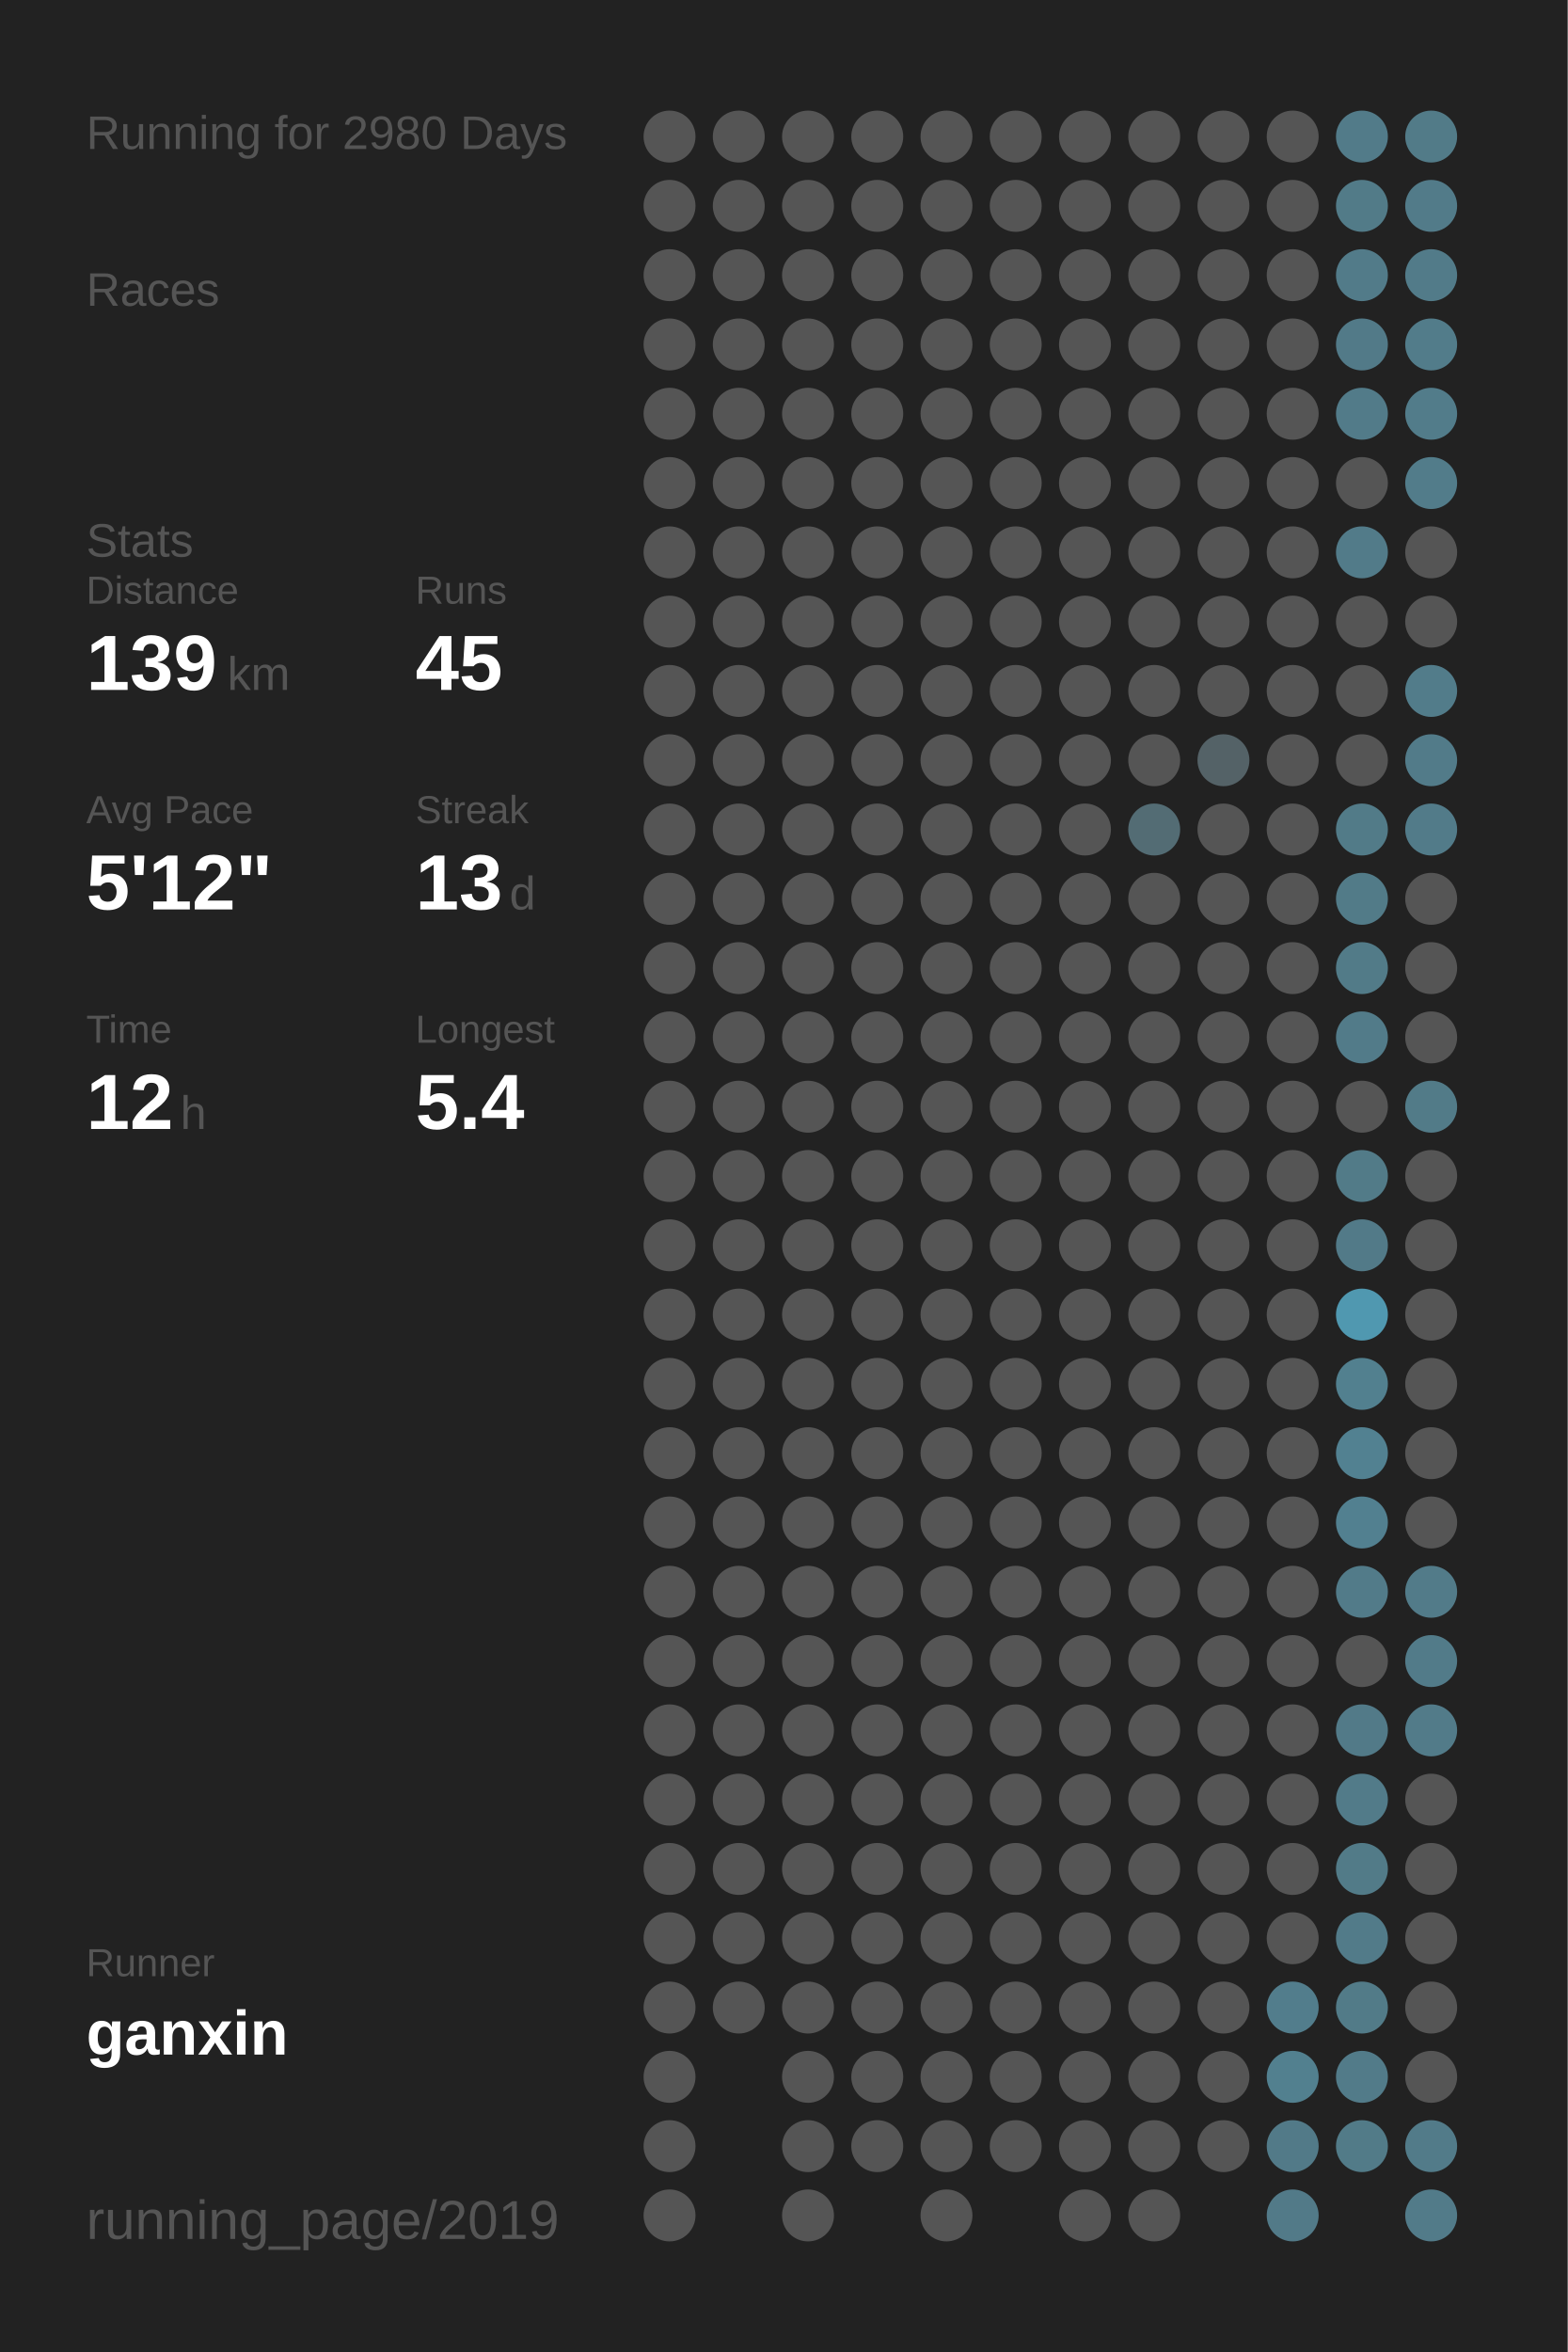
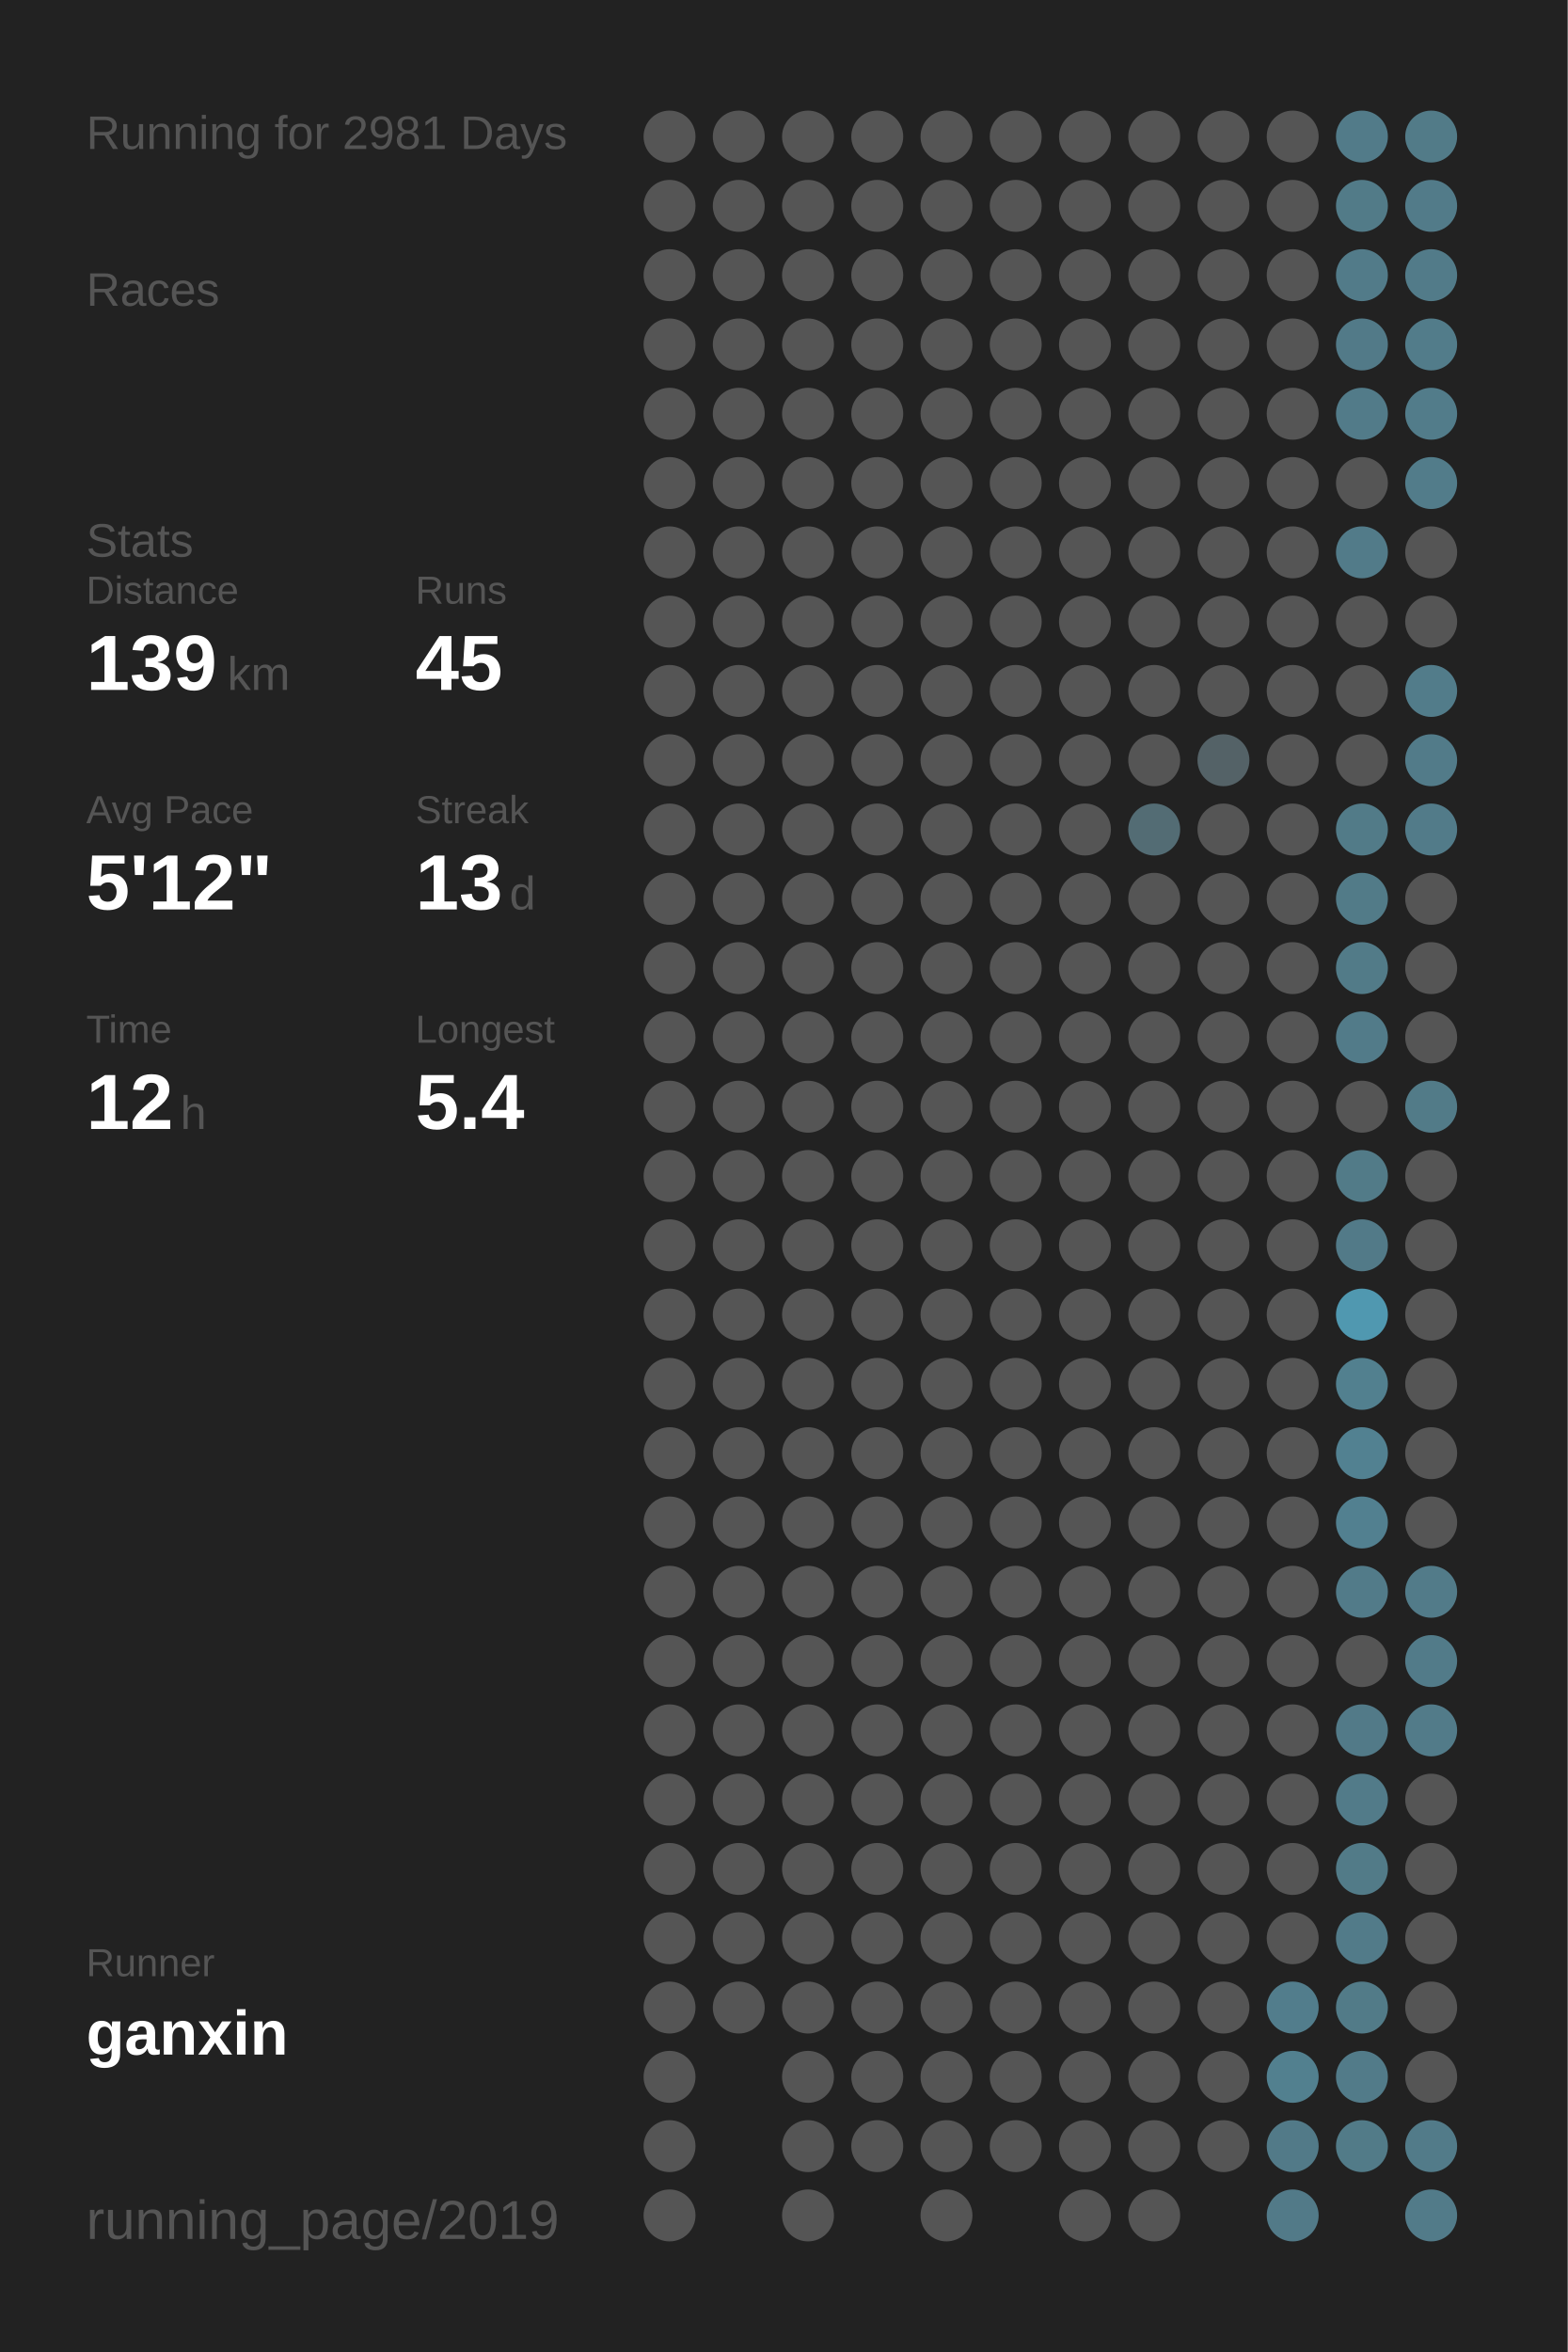
<svg xmlns="http://www.w3.org/2000/svg" baseProfile="full" height="300mm" version="1.1" viewBox="0,0,200,300" width="200mm">
  <defs />
  <rect fill="#222222" height="300" width="200" x="0" y="0" />
-   <text fill="#555555" style="font-size:6px; font-family:Arial;" x="11" y="19">Running for 2980 Days</text>
+   <text fill="#555555" style="font-size:6px; font-family:Arial;" x="11" y="19">Running for 2981 Days</text>
  <text fill="#555555" style="font-size:6px; font-family:Arial;" x="11" y="39">Races</text>
  <text fill="#555555" style="font-size:6px; font-family:Arial;" x="11" y="71">Stats</text>
  <text fill="#555555" style="font-size:5px; font-family:Arial;" x="11" y="77">Distance</text>
  <text fill="#FFFFFF" style="font-size:10px; font-family:Arial; font-weight:bold;" x="11" y="88">139</text>
  <text fill="#555555" style="font-size:6px; font-family:Arial;" x="29" y="88">km</text>
  <text fill="#555555" style="font-size:5px; font-family:Arial;" x="53" y="77">Runs</text>
  <text fill="#FFFFFF" style="font-size:10px; font-family:Arial; font-weight:bold;" x="53" y="88">45</text>
  <text fill="#555555" style="font-size:5px; font-family:Arial;" x="11" y="105">Avg Pace</text>
  <text fill="#FFFFFF" style="font-size:10px; font-family:Arial; font-weight:bold;" x="11" y="116">5'12"</text>
  <text fill="#555555" style="font-size:5px; font-family:Arial;" x="53" y="105">Streak</text>
  <text fill="#FFFFFF" style="font-size:10px; font-family:Arial; font-weight:bold;" x="53" y="116">13</text>
  <text fill="#555555" style="font-size:6px; font-family:Arial;" x="65" y="116">d</text>
  <text fill="#555555" style="font-size:5px; font-family:Arial;" x="11" y="133">Time</text>
  <text fill="#FFFFFF" style="font-size:10px; font-family:Arial; font-weight:bold;" x="11" y="144">12</text>
  <text fill="#555555" style="font-size:6px; font-family:Arial;" x="23" y="144">h</text>
  <text fill="#555555" style="font-size:5px; font-family:Arial;" x="53" y="133">Longest</text>
  <text fill="#FFFFFF" style="font-size:10px; font-family:Arial; font-weight:bold;" x="53" y="144">5.4</text>
  <text fill="#555555" style="font-size:5px; font-family:Arial;" x="11" y="252.065">Runner</text>
  <text fill="#FFFFFF" style="font-size:8px; font-family:Arial; font-weight:bold;" x="11" y="262.065">ganxin</text>
  <text fill="#555555" style="font-size:7px; font-family:Arial;" x="11" y="285.581">running_page/2019</text>
  <circle cx="85.417" cy="17.419" fill="#555555" r="3.312" />
  <circle cx="85.417" cy="26.258" fill="#555555" r="3.312" />
  <circle cx="85.417" cy="35.097" fill="#555555" r="3.312" />
  <circle cx="85.417" cy="43.935" fill="#555555" r="3.312" />
  <circle cx="85.417" cy="52.774" fill="#555555" r="3.312" />
  <circle cx="85.417" cy="61.613" fill="#555555" r="3.312" />
  <circle cx="85.417" cy="70.452" fill="#555555" r="3.312" />
  <circle cx="85.417" cy="79.29" fill="#555555" r="3.312" />
  <circle cx="85.417" cy="88.129" fill="#555555" r="3.312" />
  <circle cx="85.417" cy="96.968" fill="#555555" r="3.312" />
  <circle cx="85.417" cy="105.806" fill="#555555" r="3.312" />
  <circle cx="85.417" cy="114.645" fill="#555555" r="3.312" />
  <circle cx="85.417" cy="123.484" fill="#555555" r="3.312" />
  <circle cx="85.417" cy="132.323" fill="#555555" r="3.312" />
  <circle cx="85.417" cy="141.161" fill="#555555" r="3.312" />
  <circle cx="85.417" cy="150" fill="#555555" r="3.312" />
  <circle cx="85.417" cy="158.839" fill="#555555" r="3.312" />
  <circle cx="85.417" cy="167.677" fill="#555555" r="3.312" />
  <circle cx="85.417" cy="176.516" fill="#555555" r="3.312" />
  <circle cx="85.417" cy="185.355" fill="#555555" r="3.312" />
  <circle cx="85.417" cy="194.194" fill="#555555" r="3.312" />
  <circle cx="85.417" cy="203.032" fill="#555555" r="3.312" />
  <circle cx="85.417" cy="211.871" fill="#555555" r="3.312" />
  <circle cx="85.417" cy="220.71" fill="#555555" r="3.312" />
  <circle cx="85.417" cy="229.548" fill="#555555" r="3.312" />
  <circle cx="85.417" cy="238.387" fill="#555555" r="3.312" />
  <circle cx="85.417" cy="247.226" fill="#555555" r="3.312" />
  <circle cx="85.417" cy="256.065" fill="#555555" r="3.312" />
  <circle cx="85.417" cy="264.903" fill="#555555" r="3.312" />
  <circle cx="85.417" cy="273.742" fill="#555555" r="3.312" />
  <circle cx="85.417" cy="282.581" fill="#555555" r="3.312" />
  <circle cx="94.25" cy="17.419" fill="#555555" r="3.312" />
  <circle cx="94.25" cy="26.258" fill="#555555" r="3.312" />
  <circle cx="94.25" cy="35.097" fill="#555555" r="3.312" />
  <circle cx="94.25" cy="43.935" fill="#555555" r="3.312" />
  <circle cx="94.25" cy="52.774" fill="#555555" r="3.312" />
  <circle cx="94.25" cy="61.613" fill="#555555" r="3.312" />
  <circle cx="94.25" cy="70.452" fill="#555555" r="3.312" />
  <circle cx="94.25" cy="79.29" fill="#555555" r="3.312" />
  <circle cx="94.25" cy="88.129" fill="#555555" r="3.312" />
  <circle cx="94.25" cy="96.968" fill="#555555" r="3.312" />
  <circle cx="94.25" cy="105.806" fill="#555555" r="3.312" />
  <circle cx="94.25" cy="114.645" fill="#555555" r="3.312" />
  <circle cx="94.25" cy="123.484" fill="#555555" r="3.312" />
  <circle cx="94.25" cy="132.323" fill="#555555" r="3.312" />
  <circle cx="94.25" cy="141.161" fill="#555555" r="3.312" />
  <circle cx="94.25" cy="150" fill="#555555" r="3.312" />
  <circle cx="94.25" cy="158.839" fill="#555555" r="3.312" />
  <circle cx="94.25" cy="167.677" fill="#555555" r="3.312" />
  <circle cx="94.25" cy="176.516" fill="#555555" r="3.312" />
  <circle cx="94.25" cy="185.355" fill="#555555" r="3.312" />
  <circle cx="94.25" cy="194.194" fill="#555555" r="3.312" />
  <circle cx="94.25" cy="203.032" fill="#555555" r="3.312" />
  <circle cx="94.25" cy="211.871" fill="#555555" r="3.312" />
  <circle cx="94.25" cy="220.71" fill="#555555" r="3.312" />
  <circle cx="94.25" cy="229.548" fill="#555555" r="3.312" />
  <circle cx="94.25" cy="238.387" fill="#555555" r="3.312" />
  <circle cx="94.25" cy="247.226" fill="#555555" r="3.312" />
  <circle cx="94.25" cy="256.065" fill="#555555" r="3.312" />
  <circle cx="103.083" cy="17.419" fill="#555555" r="3.312" />
  <circle cx="103.083" cy="26.258" fill="#555555" r="3.312" />
  <circle cx="103.083" cy="35.097" fill="#555555" r="3.312" />
  <circle cx="103.083" cy="43.935" fill="#555555" r="3.312" />
  <circle cx="103.083" cy="52.774" fill="#555555" r="3.312" />
  <circle cx="103.083" cy="61.613" fill="#555555" r="3.312" />
  <circle cx="103.083" cy="70.452" fill="#555555" r="3.312" />
  <circle cx="103.083" cy="79.29" fill="#555555" r="3.312" />
  <circle cx="103.083" cy="88.129" fill="#555555" r="3.312" />
  <circle cx="103.083" cy="96.968" fill="#555555" r="3.312" />
  <circle cx="103.083" cy="105.806" fill="#555555" r="3.312" />
  <circle cx="103.083" cy="114.645" fill="#555555" r="3.312" />
  <circle cx="103.083" cy="123.484" fill="#555555" r="3.312" />
  <circle cx="103.083" cy="132.323" fill="#555555" r="3.312" />
  <circle cx="103.083" cy="141.161" fill="#555555" r="3.312" />
  <circle cx="103.083" cy="150" fill="#555555" r="3.312" />
  <circle cx="103.083" cy="158.839" fill="#555555" r="3.312" />
  <circle cx="103.083" cy="167.677" fill="#555555" r="3.312" />
  <circle cx="103.083" cy="176.516" fill="#555555" r="3.312" />
  <circle cx="103.083" cy="185.355" fill="#555555" r="3.312" />
  <circle cx="103.083" cy="194.194" fill="#555555" r="3.312" />
  <circle cx="103.083" cy="203.032" fill="#555555" r="3.312" />
  <circle cx="103.083" cy="211.871" fill="#555555" r="3.312" />
  <circle cx="103.083" cy="220.71" fill="#555555" r="3.312" />
  <circle cx="103.083" cy="229.548" fill="#555555" r="3.312" />
  <circle cx="103.083" cy="238.387" fill="#555555" r="3.312" />
  <circle cx="103.083" cy="247.226" fill="#555555" r="3.312" />
  <circle cx="103.083" cy="256.065" fill="#555555" r="3.312" />
  <circle cx="103.083" cy="264.903" fill="#555555" r="3.312" />
  <circle cx="103.083" cy="273.742" fill="#555555" r="3.312" />
  <circle cx="103.083" cy="282.581" fill="#555555" r="3.312" />
  <circle cx="111.917" cy="17.419" fill="#555555" r="3.312" />
  <circle cx="111.917" cy="26.258" fill="#555555" r="3.312" />
  <circle cx="111.917" cy="35.097" fill="#555555" r="3.312" />
  <circle cx="111.917" cy="43.935" fill="#555555" r="3.312" />
  <circle cx="111.917" cy="52.774" fill="#555555" r="3.312" />
  <circle cx="111.917" cy="61.613" fill="#555555" r="3.312" />
  <circle cx="111.917" cy="70.452" fill="#555555" r="3.312" />
  <circle cx="111.917" cy="79.29" fill="#555555" r="3.312" />
  <circle cx="111.917" cy="88.129" fill="#555555" r="3.312" />
  <circle cx="111.917" cy="96.968" fill="#555555" r="3.312" />
  <circle cx="111.917" cy="105.806" fill="#555555" r="3.312" />
  <circle cx="111.917" cy="114.645" fill="#555555" r="3.312" />
  <circle cx="111.917" cy="123.484" fill="#555555" r="3.312" />
  <circle cx="111.917" cy="132.323" fill="#555555" r="3.312" />
  <circle cx="111.917" cy="141.161" fill="#555555" r="3.312" />
  <circle cx="111.917" cy="150" fill="#555555" r="3.312" />
  <circle cx="111.917" cy="158.839" fill="#555555" r="3.312" />
  <circle cx="111.917" cy="167.677" fill="#555555" r="3.312" />
  <circle cx="111.917" cy="176.516" fill="#555555" r="3.312" />
  <circle cx="111.917" cy="185.355" fill="#555555" r="3.312" />
  <circle cx="111.917" cy="194.194" fill="#555555" r="3.312" />
  <circle cx="111.917" cy="203.032" fill="#555555" r="3.312" />
  <circle cx="111.917" cy="211.871" fill="#555555" r="3.312" />
  <circle cx="111.917" cy="220.71" fill="#555555" r="3.312" />
  <circle cx="111.917" cy="229.548" fill="#555555" r="3.312" />
  <circle cx="111.917" cy="238.387" fill="#555555" r="3.312" />
  <circle cx="111.917" cy="247.226" fill="#555555" r="3.312" />
  <circle cx="111.917" cy="256.065" fill="#555555" r="3.312" />
  <circle cx="111.917" cy="264.903" fill="#555555" r="3.312" />
  <circle cx="111.917" cy="273.742" fill="#555555" r="3.312" />
  <circle cx="120.75" cy="17.419" fill="#555555" r="3.312" />
  <circle cx="120.75" cy="26.258" fill="#555555" r="3.312" />
  <circle cx="120.75" cy="35.097" fill="#555555" r="3.312" />
  <circle cx="120.75" cy="43.935" fill="#555555" r="3.312" />
  <circle cx="120.75" cy="52.774" fill="#555555" r="3.312" />
  <circle cx="120.75" cy="61.613" fill="#555555" r="3.312" />
  <circle cx="120.75" cy="70.452" fill="#555555" r="3.312" />
  <circle cx="120.75" cy="79.29" fill="#555555" r="3.312" />
  <circle cx="120.75" cy="88.129" fill="#555555" r="3.312" />
  <circle cx="120.75" cy="96.968" fill="#555555" r="3.312" />
  <circle cx="120.75" cy="105.806" fill="#555555" r="3.312" />
  <circle cx="120.75" cy="114.645" fill="#555555" r="3.312" />
  <circle cx="120.75" cy="123.484" fill="#555555" r="3.312" />
  <circle cx="120.75" cy="132.323" fill="#555555" r="3.312" />
  <circle cx="120.75" cy="141.161" fill="#555555" r="3.312" />
  <circle cx="120.75" cy="150" fill="#555555" r="3.312" />
  <circle cx="120.75" cy="158.839" fill="#555555" r="3.312" />
  <circle cx="120.75" cy="167.677" fill="#555555" r="3.312" />
  <circle cx="120.75" cy="176.516" fill="#555555" r="3.312" />
  <circle cx="120.75" cy="185.355" fill="#555555" r="3.312" />
  <circle cx="120.75" cy="194.194" fill="#555555" r="3.312" />
  <circle cx="120.75" cy="203.032" fill="#555555" r="3.312" />
  <circle cx="120.75" cy="211.871" fill="#555555" r="3.312" />
  <circle cx="120.75" cy="220.71" fill="#555555" r="3.312" />
  <circle cx="120.75" cy="229.548" fill="#555555" r="3.312" />
  <circle cx="120.75" cy="238.387" fill="#555555" r="3.312" />
  <circle cx="120.75" cy="247.226" fill="#555555" r="3.312" />
  <circle cx="120.75" cy="256.065" fill="#555555" r="3.312" />
  <circle cx="120.75" cy="264.903" fill="#555555" r="3.312" />
  <circle cx="120.75" cy="273.742" fill="#555555" r="3.312" />
  <circle cx="120.75" cy="282.581" fill="#555555" r="3.312" />
  <circle cx="129.583" cy="17.419" fill="#555555" r="3.312" />
  <circle cx="129.583" cy="26.258" fill="#555555" r="3.312" />
  <circle cx="129.583" cy="35.097" fill="#555555" r="3.312" />
  <circle cx="129.583" cy="43.935" fill="#555555" r="3.312" />
  <circle cx="129.583" cy="52.774" fill="#555555" r="3.312" />
  <circle cx="129.583" cy="61.613" fill="#555555" r="3.312" />
  <circle cx="129.583" cy="70.452" fill="#555555" r="3.312" />
  <circle cx="129.583" cy="79.29" fill="#555555" r="3.312" />
  <circle cx="129.583" cy="88.129" fill="#555555" r="3.312" />
  <circle cx="129.583" cy="96.968" fill="#555555" r="3.312" />
  <circle cx="129.583" cy="105.806" fill="#555555" r="3.312" />
  <circle cx="129.583" cy="114.645" fill="#555555" r="3.312" />
  <circle cx="129.583" cy="123.484" fill="#555555" r="3.312" />
  <circle cx="129.583" cy="132.323" fill="#555555" r="3.312" />
  <circle cx="129.583" cy="141.161" fill="#555555" r="3.312" />
  <circle cx="129.583" cy="150" fill="#555555" r="3.312" />
  <circle cx="129.583" cy="158.839" fill="#555555" r="3.312" />
  <circle cx="129.583" cy="167.677" fill="#555555" r="3.312" />
  <circle cx="129.583" cy="176.516" fill="#555555" r="3.312" />
  <circle cx="129.583" cy="185.355" fill="#555555" r="3.312" />
  <circle cx="129.583" cy="194.194" fill="#555555" r="3.312" />
  <circle cx="129.583" cy="203.032" fill="#555555" r="3.312" />
  <circle cx="129.583" cy="211.871" fill="#555555" r="3.312" />
  <circle cx="129.583" cy="220.71" fill="#555555" r="3.312" />
  <circle cx="129.583" cy="229.548" fill="#555555" r="3.312" />
  <circle cx="129.583" cy="238.387" fill="#555555" r="3.312" />
  <circle cx="129.583" cy="247.226" fill="#555555" r="3.312" />
  <circle cx="129.583" cy="256.065" fill="#555555" r="3.312" />
  <circle cx="129.583" cy="264.903" fill="#555555" r="3.312" />
  <circle cx="129.583" cy="273.742" fill="#555555" r="3.312" />
  <circle cx="138.417" cy="17.419" fill="#555555" r="3.312" />
  <circle cx="138.417" cy="26.258" fill="#555555" r="3.312" />
  <circle cx="138.417" cy="35.097" fill="#555555" r="3.312" />
  <circle cx="138.417" cy="43.935" fill="#555555" r="3.312" />
  <circle cx="138.417" cy="52.774" fill="#555555" r="3.312" />
  <circle cx="138.417" cy="61.613" fill="#555555" r="3.312" />
  <circle cx="138.417" cy="70.452" fill="#555555" r="3.312" />
  <circle cx="138.417" cy="79.29" fill="#555555" r="3.312" />
  <circle cx="138.417" cy="88.129" fill="#555555" r="3.312" />
  <circle cx="138.417" cy="96.968" fill="#555555" r="3.312" />
  <circle cx="138.417" cy="105.806" fill="#555555" r="3.312" />
  <circle cx="138.417" cy="114.645" fill="#555555" r="3.312" />
  <circle cx="138.417" cy="123.484" fill="#555555" r="3.312" />
  <circle cx="138.417" cy="132.323" fill="#555555" r="3.312" />
  <circle cx="138.417" cy="141.161" fill="#555555" r="3.312" />
  <circle cx="138.417" cy="150" fill="#555555" r="3.312" />
  <circle cx="138.417" cy="158.839" fill="#555555" r="3.312" />
  <circle cx="138.417" cy="167.677" fill="#555555" r="3.312" />
  <circle cx="138.417" cy="176.516" fill="#555555" r="3.312" />
  <circle cx="138.417" cy="185.355" fill="#555555" r="3.312" />
  <circle cx="138.417" cy="194.194" fill="#555555" r="3.312" />
  <circle cx="138.417" cy="203.032" fill="#555555" r="3.312" />
  <circle cx="138.417" cy="211.871" fill="#555555" r="3.312" />
  <circle cx="138.417" cy="220.71" fill="#555555" r="3.312" />
  <circle cx="138.417" cy="229.548" fill="#555555" r="3.312" />
  <circle cx="138.417" cy="238.387" fill="#555555" r="3.312" />
  <circle cx="138.417" cy="247.226" fill="#555555" r="3.312" />
  <circle cx="138.417" cy="256.065" fill="#555555" r="3.312" />
  <circle cx="138.417" cy="264.903" fill="#555555" r="3.312" />
  <circle cx="138.417" cy="273.742" fill="#555555" r="3.312" />
  <circle cx="138.417" cy="282.581" fill="#555555" r="3.312" />
  <circle cx="147.25" cy="17.419" fill="#555555" r="3.312" />
  <circle cx="147.25" cy="26.258" fill="#555555" r="3.312" />
  <circle cx="147.25" cy="35.097" fill="#555555" r="3.312" />
  <circle cx="147.25" cy="43.935" fill="#555555" r="3.312" />
  <circle cx="147.25" cy="52.774" fill="#555555" r="3.312" />
  <circle cx="147.25" cy="61.613" fill="#555555" r="3.312" />
  <circle cx="147.25" cy="70.452" fill="#555555" r="3.312" />
  <circle cx="147.25" cy="79.29" fill="#555555" r="3.312" />
  <circle cx="147.25" cy="88.129" fill="#555555" r="3.312" />
  <circle cx="147.25" cy="96.968" fill="#555555" r="3.312" />
  <circle cx="147.25" cy="105.806" fill="#536c74" r="3.312" />
  <circle cx="147.25" cy="114.645" fill="#555555" r="3.312" />
  <circle cx="147.25" cy="123.484" fill="#555555" r="3.312" />
  <circle cx="147.25" cy="132.323" fill="#555555" r="3.312" />
  <circle cx="147.25" cy="141.161" fill="#555555" r="3.312" />
  <circle cx="147.25" cy="150" fill="#555555" r="3.312" />
  <circle cx="147.25" cy="158.839" fill="#555555" r="3.312" />
  <circle cx="147.25" cy="167.677" fill="#555555" r="3.312" />
  <circle cx="147.25" cy="176.516" fill="#555555" r="3.312" />
  <circle cx="147.25" cy="185.355" fill="#555555" r="3.312" />
  <circle cx="147.25" cy="194.194" fill="#555555" r="3.312" />
  <circle cx="147.25" cy="203.032" fill="#555555" r="3.312" />
  <circle cx="147.25" cy="211.871" fill="#555555" r="3.312" />
  <circle cx="147.25" cy="220.71" fill="#555555" r="3.312" />
  <circle cx="147.25" cy="229.548" fill="#555555" r="3.312" />
  <circle cx="147.25" cy="238.387" fill="#555555" r="3.312" />
  <circle cx="147.25" cy="247.226" fill="#555555" r="3.312" />
  <circle cx="147.25" cy="256.065" fill="#555555" r="3.312" />
  <circle cx="147.25" cy="264.903" fill="#555555" r="3.312" />
  <circle cx="147.25" cy="273.742" fill="#555555" r="3.312" />
  <circle cx="147.25" cy="282.581" fill="#555555" r="3.312" />
  <circle cx="156.083" cy="17.419" fill="#555555" r="3.312" />
  <circle cx="156.083" cy="26.258" fill="#555555" r="3.312" />
  <circle cx="156.083" cy="35.097" fill="#555555" r="3.312" />
  <circle cx="156.083" cy="43.935" fill="#555555" r="3.312" />
  <circle cx="156.083" cy="52.774" fill="#555555" r="3.312" />
  <circle cx="156.083" cy="61.613" fill="#555555" r="3.312" />
  <circle cx="156.083" cy="70.452" fill="#555555" r="3.312" />
  <circle cx="156.083" cy="79.29" fill="#555555" r="3.312" />
  <circle cx="156.083" cy="88.129" fill="#555555" r="3.312" />
  <circle cx="156.083" cy="96.968" fill="#546267" r="3.312" />
  <circle cx="156.083" cy="105.806" fill="#555555" r="3.312" />
  <circle cx="156.083" cy="114.645" fill="#555555" r="3.312" />
  <circle cx="156.083" cy="123.484" fill="#555555" r="3.312" />
  <circle cx="156.083" cy="132.323" fill="#555555" r="3.312" />
  <circle cx="156.083" cy="141.161" fill="#555555" r="3.312" />
  <circle cx="156.083" cy="150" fill="#555555" r="3.312" />
  <circle cx="156.083" cy="158.839" fill="#555555" r="3.312" />
  <circle cx="156.083" cy="167.677" fill="#555555" r="3.312" />
  <circle cx="156.083" cy="176.516" fill="#555555" r="3.312" />
  <circle cx="156.083" cy="185.355" fill="#555555" r="3.312" />
  <circle cx="156.083" cy="194.194" fill="#555555" r="3.312" />
  <circle cx="156.083" cy="203.032" fill="#555555" r="3.312" />
  <circle cx="156.083" cy="211.871" fill="#555555" r="3.312" />
  <circle cx="156.083" cy="220.71" fill="#555555" r="3.312" />
  <circle cx="156.083" cy="229.548" fill="#555555" r="3.312" />
  <circle cx="156.083" cy="238.387" fill="#555555" r="3.312" />
  <circle cx="156.083" cy="247.226" fill="#555555" r="3.312" />
  <circle cx="156.083" cy="256.065" fill="#555555" r="3.312" />
  <circle cx="156.083" cy="264.903" fill="#555555" r="3.312" />
  <circle cx="156.083" cy="273.742" fill="#555555" r="3.312" />
  <circle cx="164.917" cy="17.419" fill="#555555" r="3.312" />
  <circle cx="164.917" cy="26.258" fill="#555555" r="3.312" />
  <circle cx="164.917" cy="35.097" fill="#555555" r="3.312" />
  <circle cx="164.917" cy="43.935" fill="#555555" r="3.312" />
  <circle cx="164.917" cy="52.774" fill="#555555" r="3.312" />
  <circle cx="164.917" cy="61.613" fill="#555555" r="3.312" />
  <circle cx="164.917" cy="70.452" fill="#555555" r="3.312" />
  <circle cx="164.917" cy="79.29" fill="#555555" r="3.312" />
  <circle cx="164.917" cy="88.129" fill="#555555" r="3.312" />
  <circle cx="164.917" cy="96.968" fill="#555555" r="3.312" />
  <circle cx="164.917" cy="105.806" fill="#555555" r="3.312" />
  <circle cx="164.917" cy="114.645" fill="#555555" r="3.312" />
  <circle cx="164.917" cy="123.484" fill="#555555" r="3.312" />
  <circle cx="164.917" cy="132.323" fill="#555555" r="3.312" />
  <circle cx="164.917" cy="141.161" fill="#555555" r="3.312" />
  <circle cx="164.917" cy="150" fill="#555555" r="3.312" />
  <circle cx="164.917" cy="158.839" fill="#555555" r="3.312" />
  <circle cx="164.917" cy="167.677" fill="#555555" r="3.312" />
  <circle cx="164.917" cy="176.516" fill="#555555" r="3.312" />
  <circle cx="164.917" cy="185.355" fill="#555555" r="3.312" />
  <circle cx="164.917" cy="194.194" fill="#555555" r="3.312" />
  <circle cx="164.917" cy="203.032" fill="#555555" r="3.312" />
  <circle cx="164.917" cy="211.871" fill="#555555" r="3.312" />
  <circle cx="164.917" cy="220.71" fill="#555555" r="3.312" />
  <circle cx="164.917" cy="229.548" fill="#555555" r="3.312" />
  <circle cx="164.917" cy="238.387" fill="#555555" r="3.312" />
  <circle cx="164.917" cy="247.226" fill="#555555" r="3.312" />
  <circle cx="164.917" cy="256.065" fill="#527d8c" r="3.312" />
  <circle cx="164.917" cy="264.903" fill="#52808f" r="3.312" />
  <circle cx="164.917" cy="273.742" fill="#527a88" r="3.312" />
  <circle cx="164.917" cy="282.581" fill="#527a88" r="3.312" />
  <circle cx="173.75" cy="17.419" fill="#527b89" r="3.312" />
  <circle cx="173.75" cy="26.258" fill="#527b88" r="3.312" />
  <circle cx="173.75" cy="35.097" fill="#527b89" r="3.312" />
  <circle cx="173.75" cy="43.935" fill="#527a88" r="3.312" />
  <circle cx="173.75" cy="52.774" fill="#527b89" r="3.312" />
  <circle cx="173.75" cy="61.613" fill="#555555" r="3.312" />
  <circle cx="173.75" cy="70.452" fill="#527b89" r="3.312" />
  <circle cx="173.75" cy="79.29" fill="#555555" r="3.312" />
  <circle cx="173.75" cy="88.129" fill="#555555" r="3.312" />
  <circle cx="173.75" cy="96.968" fill="#555555" r="3.312" />
  <circle cx="173.75" cy="105.806" fill="#527b88" r="3.312" />
  <circle cx="173.75" cy="114.645" fill="#527b88" r="3.312" />
  <circle cx="173.75" cy="123.484" fill="#527b88" r="3.312" />
  <circle cx="173.75" cy="132.323" fill="#527b89" r="3.312" />
  <circle cx="173.75" cy="141.161" fill="#555555" r="3.312" />
  <circle cx="173.75" cy="150" fill="#527b88" r="3.312" />
  <circle cx="173.75" cy="158.839" fill="#527a88" r="3.312" />
  <circle cx="173.75" cy="167.677" fill="#5098b0" r="3.312" />
  <circle cx="173.75" cy="176.516" fill="#52808f" r="3.312" />
  <circle cx="173.75" cy="185.355" fill="#528191" r="3.312" />
  <circle cx="173.75" cy="194.194" fill="#528090" r="3.312" />
  <circle cx="173.75" cy="203.032" fill="#527b89" r="3.312" />
  <circle cx="173.75" cy="211.871" fill="#555555" r="3.312" />
  <circle cx="173.75" cy="220.71" fill="#527a88" r="3.312" />
  <circle cx="173.75" cy="229.548" fill="#527b89" r="3.312" />
  <circle cx="173.75" cy="238.387" fill="#527b88" r="3.312" />
  <circle cx="173.75" cy="247.226" fill="#527b89" r="3.312" />
  <circle cx="173.75" cy="256.065" fill="#527b88" r="3.312" />
  <circle cx="173.75" cy="264.903" fill="#527b89" r="3.312" />
  <circle cx="173.75" cy="273.742" fill="#527b88" r="3.312" />
  <circle cx="182.583" cy="17.419" fill="#527b88" r="3.312" />
  <circle cx="182.583" cy="26.258" fill="#527b89" r="3.312" />
  <circle cx="182.583" cy="35.097" fill="#527b89" r="3.312" />
  <circle cx="182.583" cy="43.935" fill="#527c8a" r="3.312" />
  <circle cx="182.583" cy="52.774" fill="#527c8a" r="3.312" />
  <circle cx="182.583" cy="61.613" fill="#527c8a" r="3.312" />
  <circle cx="182.583" cy="70.452" fill="#555555" r="3.312" />
  <circle cx="182.583" cy="79.29" fill="#555555" r="3.312" />
  <circle cx="182.583" cy="88.129" fill="#527c8a" r="3.312" />
  <circle cx="182.583" cy="96.968" fill="#527b89" r="3.312" />
  <circle cx="182.583" cy="105.806" fill="#527b89" r="3.312" />
  <circle cx="182.583" cy="114.645" fill="#555555" r="3.312" />
  <circle cx="182.583" cy="123.484" fill="#555555" r="3.312" />
  <circle cx="182.583" cy="132.323" fill="#555555" r="3.312" />
  <circle cx="182.583" cy="141.161" fill="#527b88" r="3.312" />
  <circle cx="182.583" cy="150" fill="#555555" r="3.312" />
  <circle cx="182.583" cy="158.839" fill="#555555" r="3.312" />
  <circle cx="182.583" cy="167.677" fill="#555555" r="3.312" />
  <circle cx="182.583" cy="176.516" fill="#555555" r="3.312" />
  <circle cx="182.583" cy="185.355" fill="#555555" r="3.312" />
  <circle cx="182.583" cy="194.194" fill="#555555" r="3.312" />
  <circle cx="182.583" cy="203.032" fill="#527b89" r="3.312" />
  <circle cx="182.583" cy="211.871" fill="#527b89" r="3.312" />
  <circle cx="182.583" cy="220.71" fill="#527b89" r="3.312" />
  <circle cx="182.583" cy="229.548" fill="#555555" r="3.312" />
  <circle cx="182.583" cy="238.387" fill="#555555" r="3.312" />
  <circle cx="182.583" cy="247.226" fill="#555555" r="3.312" />
  <circle cx="182.583" cy="256.065" fill="#555555" r="3.312" />
  <circle cx="182.583" cy="264.903" fill="#555555" r="3.312" />
  <circle cx="182.583" cy="273.742" fill="#527b89" r="3.312" />
  <circle cx="182.583" cy="282.581" fill="#527b89" r="3.312" />
</svg>
